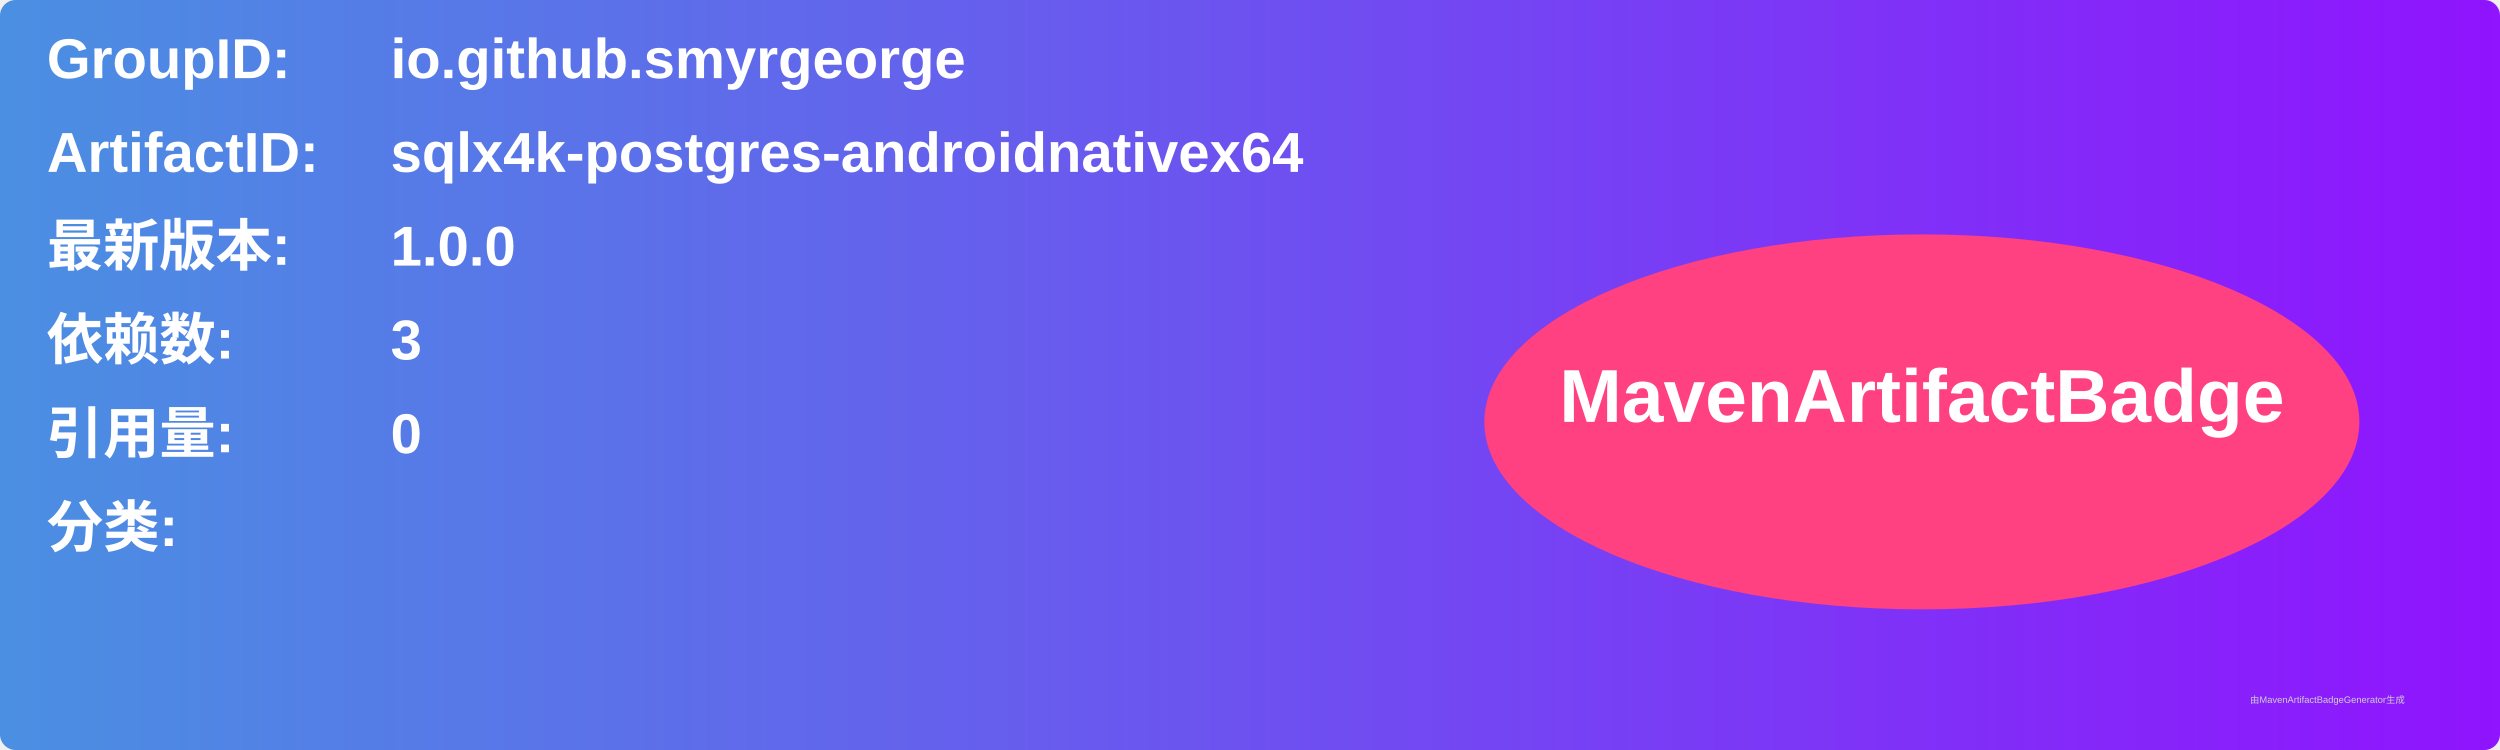
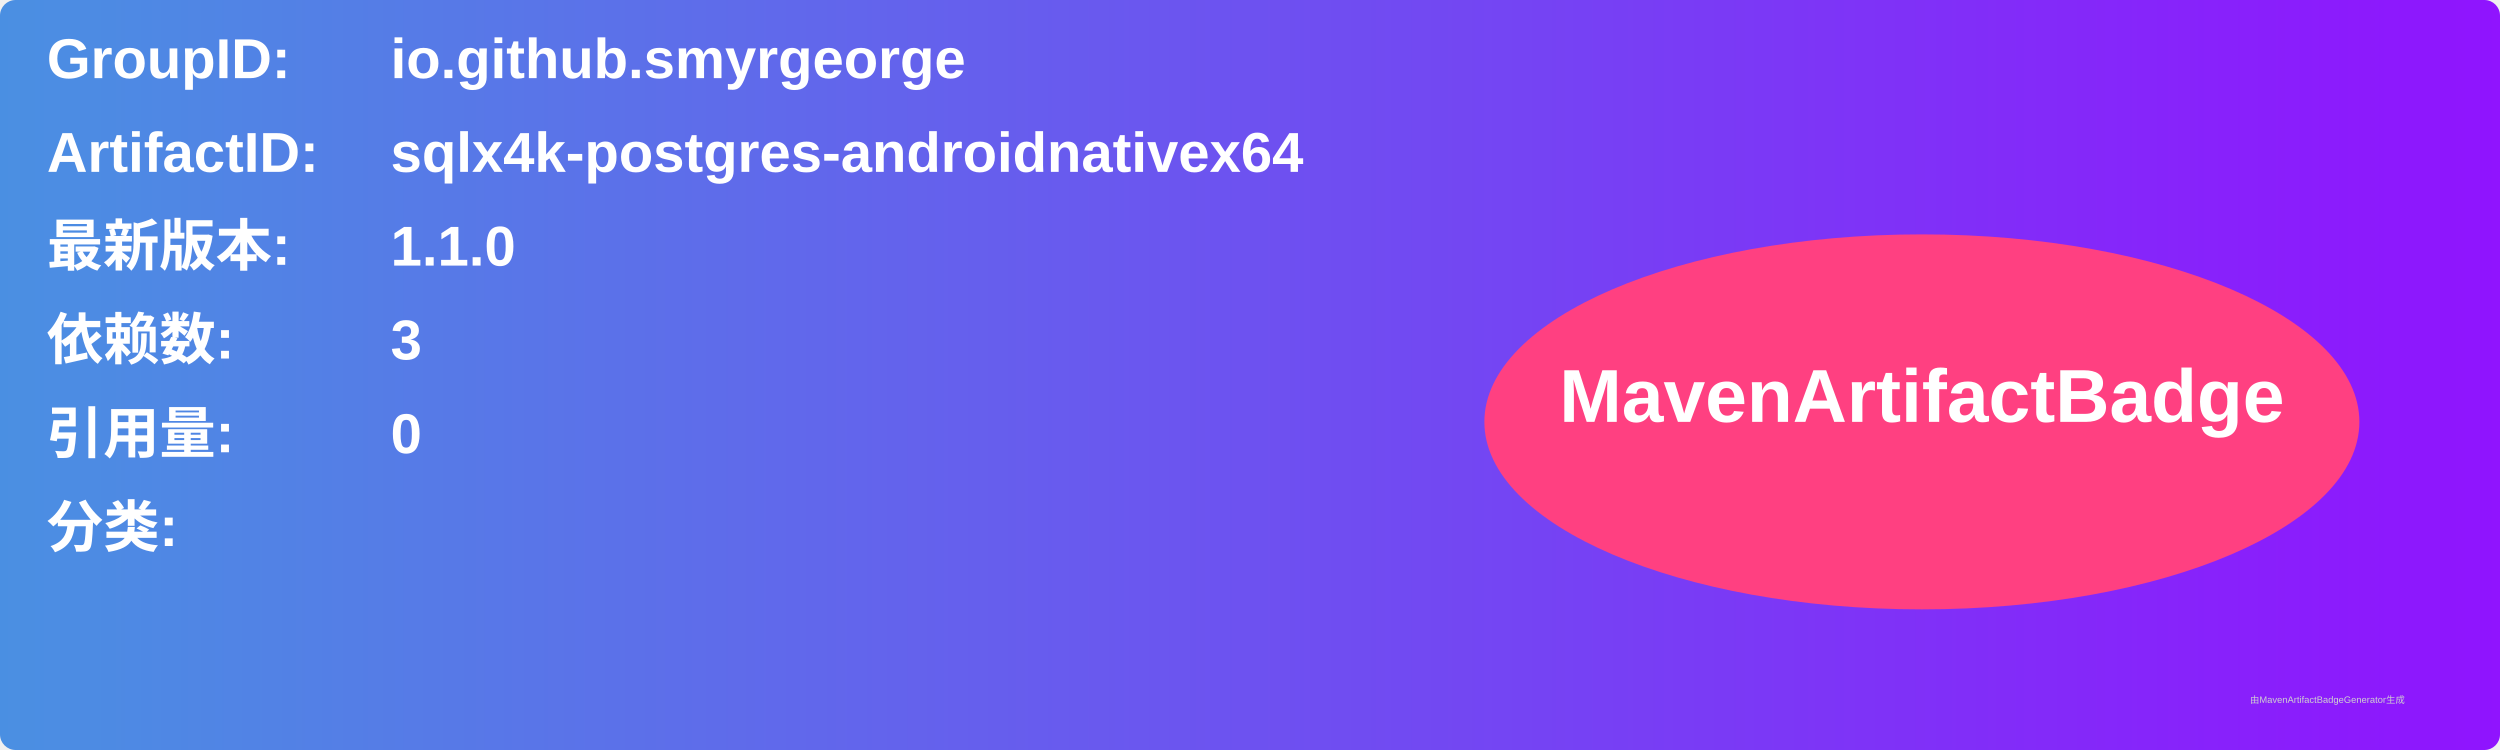
<svg xmlns="http://www.w3.org/2000/svg" width="800" height="240" viewBox="0 0 800 240">
  <linearGradient id="grad" x1="0%" y1="0%" x2="100%" y2="0%">
    <stop offset="0%" stop-color="#4a90e2" />
    <stop offset="100%" stop-color="#9013fe" />
  </linearGradient>
  <rect width="100%" height="100%" rx="5" ry="5" fill="url(#grad)" />
  <g transform="translate(15, 15)">
    <text x="0" y="10" font-family="Arial" font-size="18" fill="white" font-weight="bold" width="260">GroupID:</text>
    <text x="110" y="10" font-family="Arial" font-size="18" fill="white" font-weight="bold" width="460">io.github.smyrgeorge</text>
    <text x="0" y="40" font-family="Arial" font-size="18" fill="white" font-weight="bold" width="260">ArtifactID:</text>
    <text x="110" y="40" font-family="Arial" font-size="18" fill="white" font-weight="bold" width="460">sqlx4k-postgres-androidnativex64</text>
    <text x="0" y="70" font-family="Arial" font-size="18" fill="white" font-weight="bold">最新版本:</text>
    <text x="110" y="70" font-family="Arial" font-size="18" fill="white" font-weight="bold">
-       <tspan font-weight="bold">1.0.0</tspan>
+       <tspan font-weight="bold">1.1.0</tspan>
    </text>
    <text x="0" y="100" font-family="Arial" font-size="18" fill="white" font-weight="bold">依赖数: </text>
    <text x="110" y="100" font-family="Arial" font-size="18" fill="white">
      <tspan font-weight="bold">3</tspan>
    </text>
    <text x="0" y="130" font-family="Arial" font-size="18" fill="white" font-weight="bold">引用量: </text>
    <text x="110" y="130" font-family="Arial" font-size="18" fill="white">
      <tspan font-weight="bold">0</tspan>
    </text>
    <text x="0" y="160" font-family="Arial" font-size="18" fill="white" font-weight="bold">分类:</text>
    <text x="10" y="190" font-family="Arial" font-size="10" fill="white">
      <tspan font-weight="bold" />
    </text>
    <ellipse cx="600" cy="120" rx="140" ry="60" fill="#ff4081" />
    <text x="600" y="120" text-anchor="middle" font-family="Arial" font-size="24" fill="white" font-weight="bold">MavenArtifactBadge</text>
  </g>
  <text x="720" y="225" font-family="Arial" font-size="3" fill="#d0d0d0">由MavenArtifactBadgeGenerator生成</text>
</svg>
